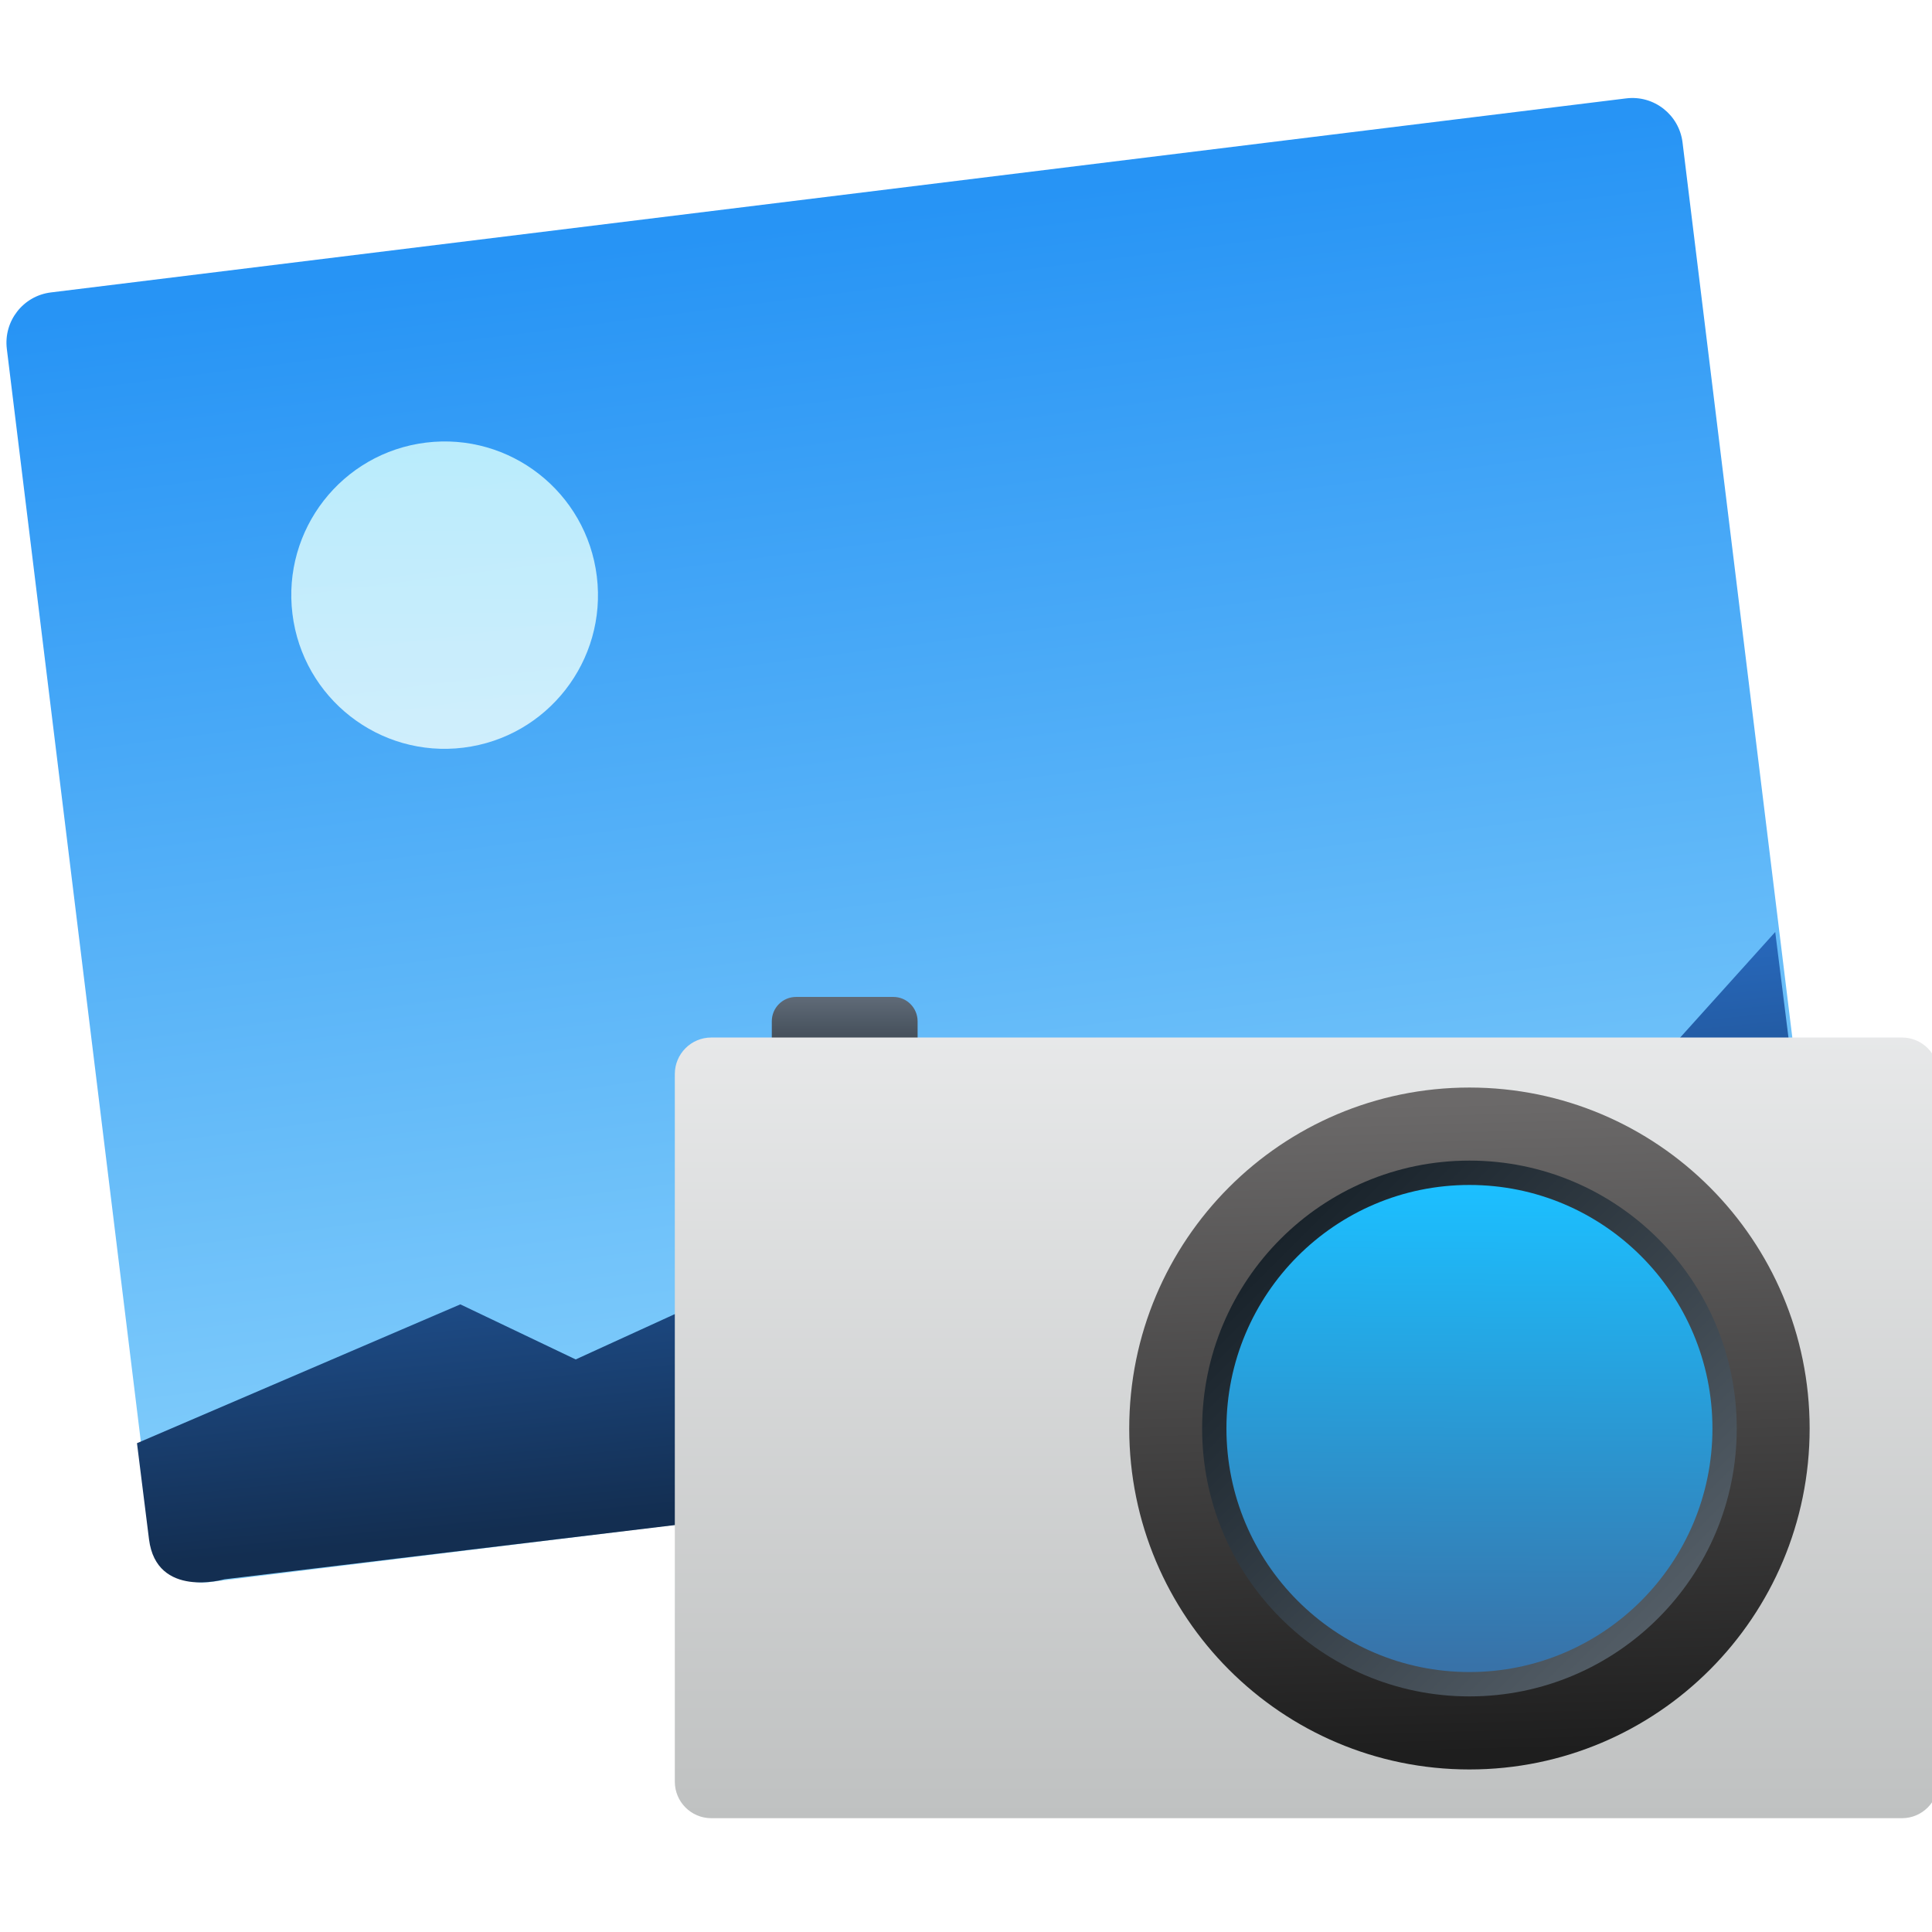
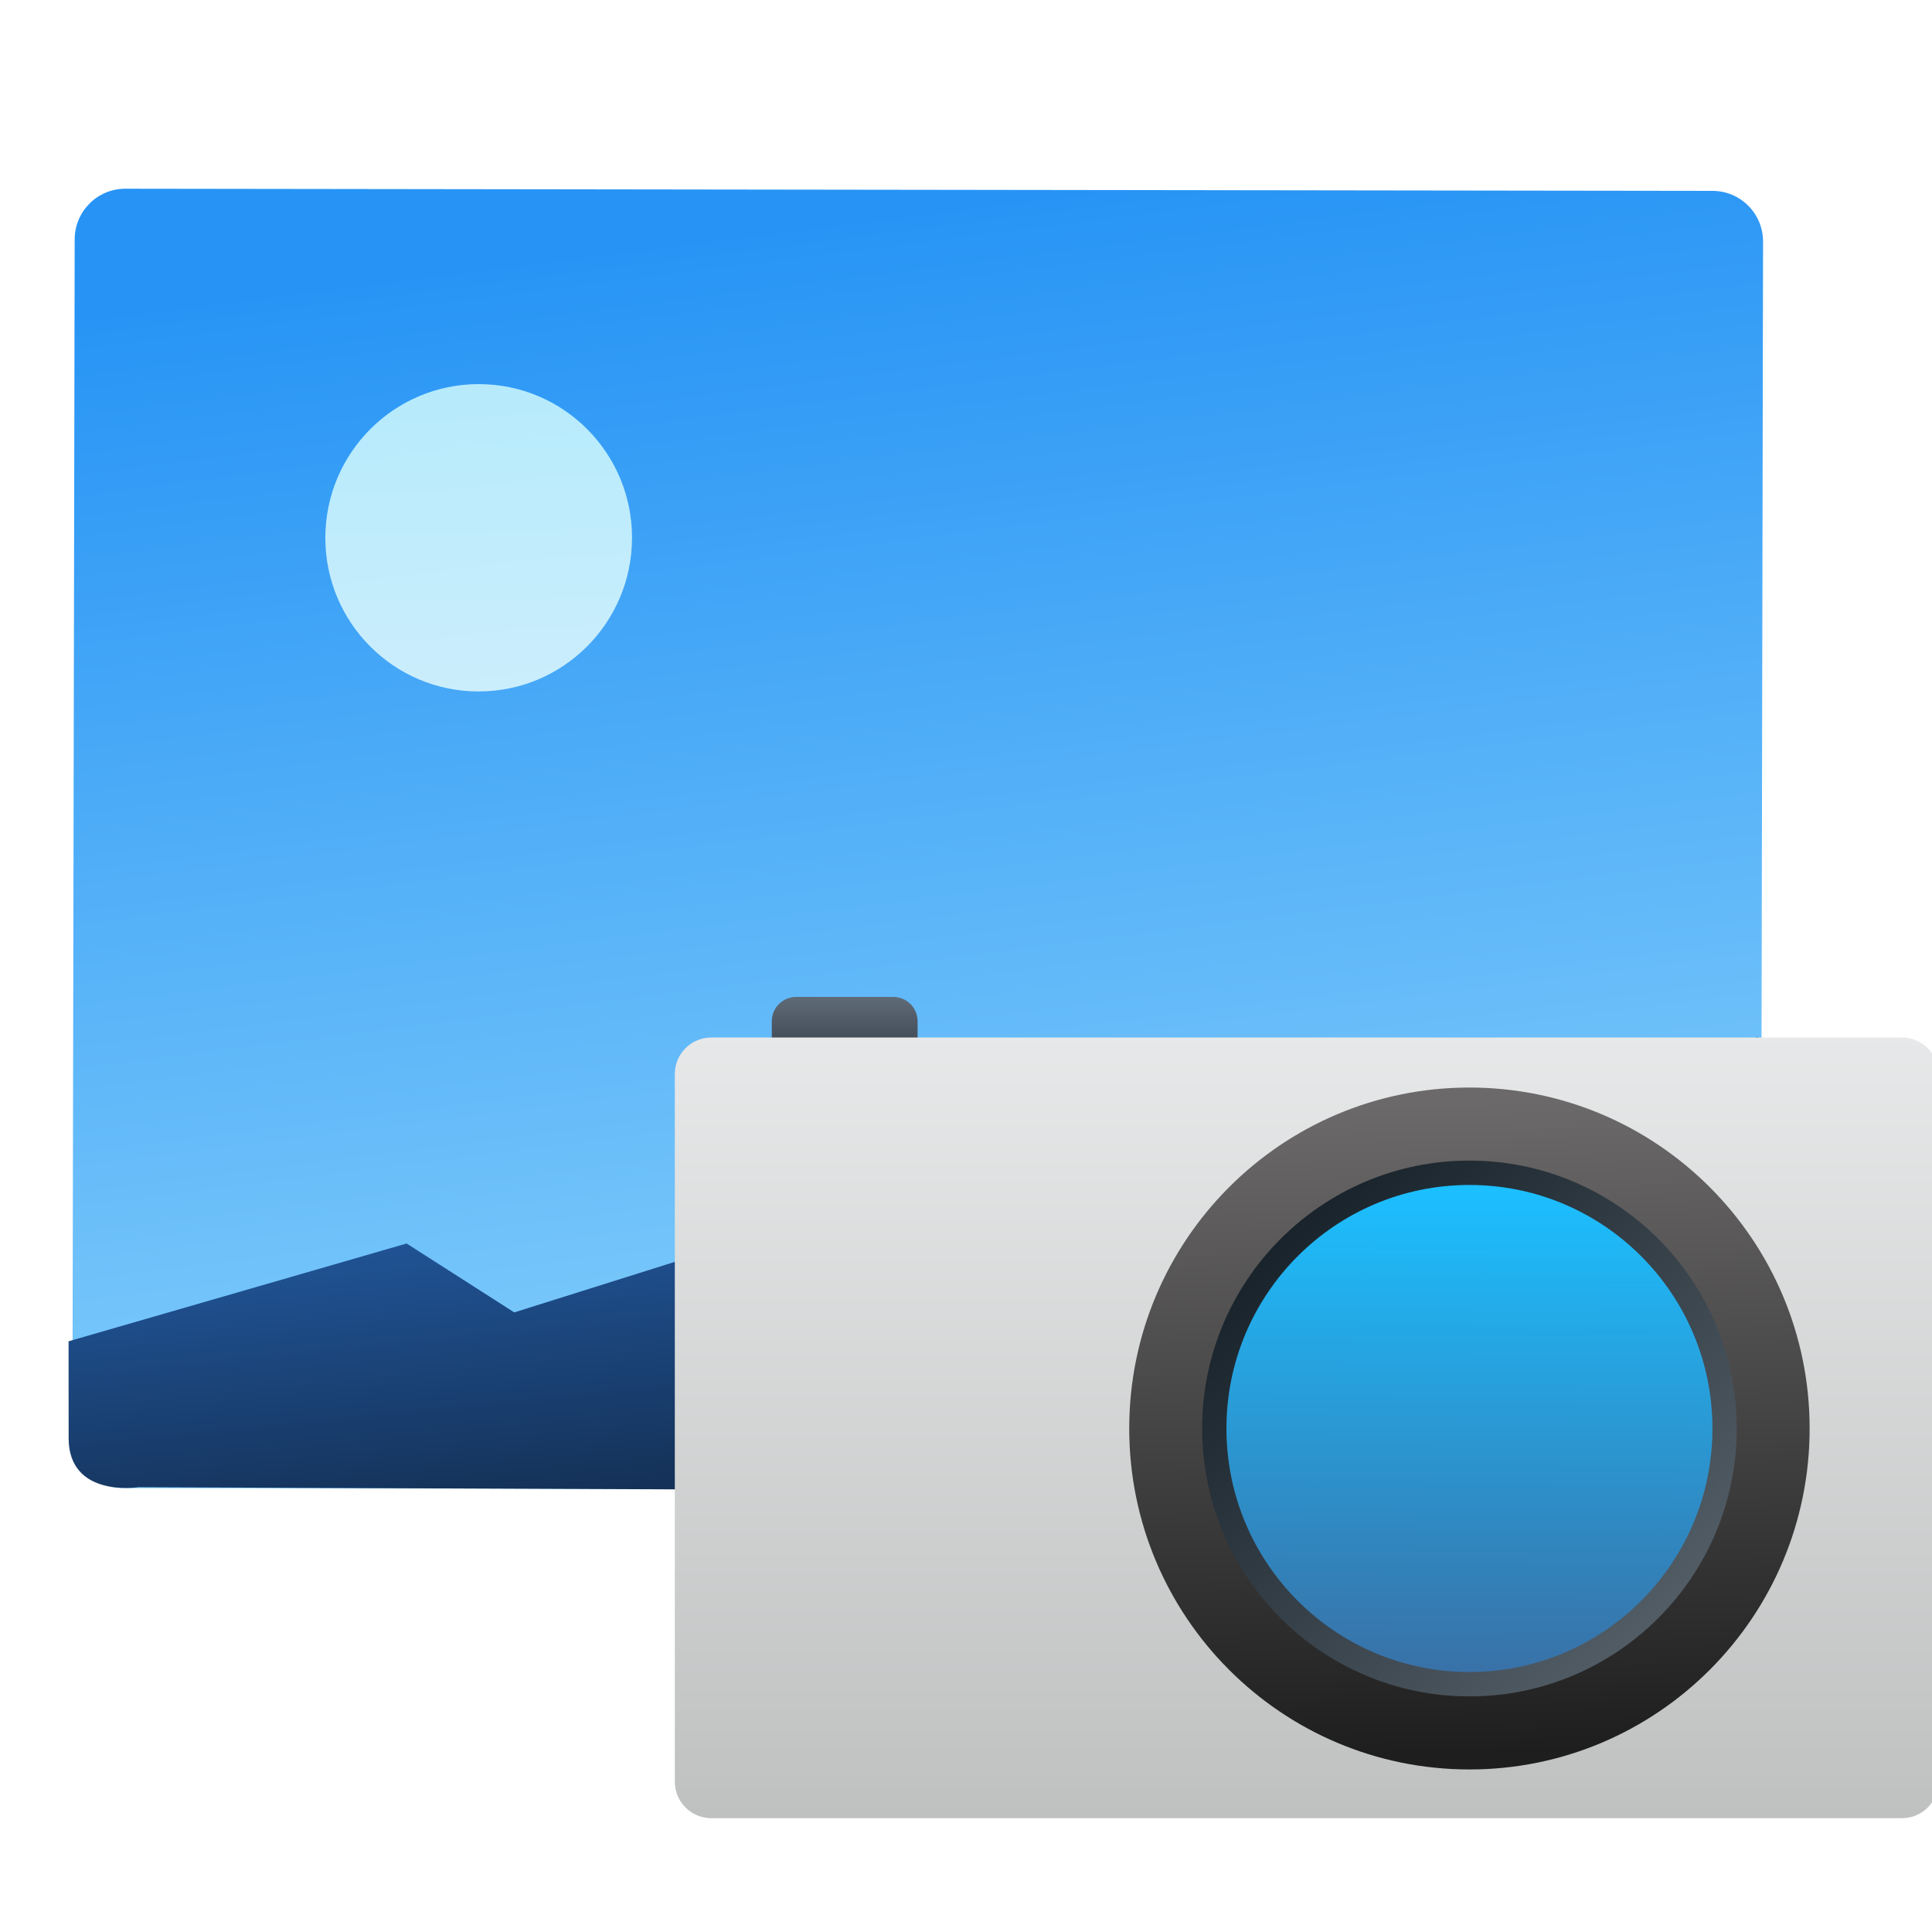
- <svg xmlns="http://www.w3.org/2000/svg" height="48" width="48">
-   <linearGradient id="a" gradientTransform="matrix(1.083332 0 0 1.335613 -34.04711 -170.4511)" gradientUnits="userSpaceOnUse" x1="391.571" x2="391.571" y1="531.798" y2="501.699">
-     <stop offset="0" stop-color="#bfc1c1" />
-     <stop offset="1" stop-color="#f1f2f3" />
+ <svg xmlns="http://www.w3.org/2000/svg" width="48" height="48" version="1.1">
+   <linearGradient id="a" x1="391.571" x2="391.571" y1="531.798" y2="501.699" gradientTransform="matrix(1.083332,0,0,1.335613,-34.04711,-170.4511)" gradientUnits="userSpaceOnUse">
+     <stop stop-color="#bfc1c1" offset="0" />
+     <stop stop-color="#f1f2f3" offset="1" />
  </linearGradient>
-   <linearGradient id="b" gradientUnits="userSpaceOnUse" x1="414.08" x2="414.205" y1="533.589" y2="514.004">
-     <stop offset="0" stop-color="#3872a8" />
-     <stop offset="1" stop-color="#1cbfff" />
+   <linearGradient id="b" x1="414.08" x2="414.205" y1="533.589" y2="514.004" gradientUnits="userSpaceOnUse">
+     <stop stop-color="#3872a8" offset="0" />
+     <stop stop-color="#1cbfff" offset="1" />
  </linearGradient>
-   <linearGradient id="c" gradientTransform="matrix(-1 0 0 -1 823.8427 1043.623)" gradientUnits="userSpaceOnUse" x1="408.524" x2="409.266" y1="506.485" y2="533.195">
-     <stop offset="0" stop-color="#1e1e1e" />
-     <stop offset="1" stop-color="#6b6969" />
+   <linearGradient id="c" x1="408.524" x2="409.266" y1="506.485" y2="533.195" gradientTransform="rotate(180,411.9213,521.8116)" gradientUnits="userSpaceOnUse">
+     <stop stop-color="#1e1e1e" offset="0" />
+     <stop stop-color="#6b6969" offset="1" />
  </linearGradient>
-   <linearGradient id="d" gradientUnits="userSpaceOnUse" x1="407.205" x2="424.071" y1="515.759" y2="532.625">
-     <stop offset="0" stop-color="#18222a" />
-     <stop offset="1" stop-color="#566069" />
+   <linearGradient id="d" x1="407.205" x2="424.071" y1="515.759" y2="532.625" gradientUnits="userSpaceOnUse">
+     <stop stop-color="#18222a" offset="0" />
+     <stop stop-color="#566069" offset="1" />
  </linearGradient>
-   <linearGradient id="e" gradientUnits="userSpaceOnUse" x1="390.562" x2="390.562" y1="509.104" y2="504.104">
-     <stop offset="0" stop-color="#2f3943" />
-     <stop offset="1" stop-color="#808c9b" />
+   <linearGradient id="e" x1="390.562" x2="390.562" y1="509.104" y2="504.104" gradientUnits="userSpaceOnUse">
+     <stop stop-color="#2f3943" offset="0" />
+     <stop stop-color="#808c9b" offset="1" />
  </linearGradient>
-   <linearGradient id="f" gradientUnits="userSpaceOnUse" x1="543.948" x2="543.743" y1="484.808" y2="427.538">
-     <stop offset="0" stop-color="#86d0fb" />
-     <stop offset="1" stop-color="#2794f5" />
+   <linearGradient id="f" x1="543.948" x2="543.743" y1="484.808" y2="427.538" gradientTransform="matrix(.9922658 -.1233367 .1238669 .9923981 -52.28674 70.43144)" gradientUnits="userSpaceOnUse">
+     <stop stop-color="#86d0fb" offset="0" />
+     <stop stop-color="#2794f5" offset="1" />
  </linearGradient>
-   <linearGradient id="g" gradientUnits="userSpaceOnUse" x1="521.714" x2="523.394" y1="448.963" y2="434.107">
-     <stop offset="0" stop-color="#eefefe" />
-     <stop offset="1" stop-color="#d6fefe" />
+   <linearGradient id="g" x1="521.714" x2="523.394" y1="448.963" y2="434.107" gradientTransform="matrix(.9922658 -.1233367 .1238669 .9923981 -52.28674 70.43144)" gradientUnits="userSpaceOnUse">
+     <stop stop-color="#eefefe" offset="0" />
+     <stop stop-color="#d6fefe" offset="1" />
  </linearGradient>
-   <linearGradient id="h" gradientTransform="matrix(1.022837 .00280688 .00280688 1.000345 -13.96048 -.737729)" gradientUnits="userSpaceOnUse" x1="542.834" x2="543.255" y1="484.294" y2="463.625">
-     <stop offset="0" stop-color="#132e51" />
-     <stop offset="1" stop-color="#2767b9" />
+   <linearGradient id="h" x1="542.834" x2="543.255" y1="484.294" y2="463.625" gradientTransform="matrix(1.015274 -.1233678 .1266948 .9923941 -66.23062 71.42115)" gradientUnits="userSpaceOnUse">
+     <stop stop-color="#132e51" offset="0" />
+     <stop stop-color="#2767b9" offset="1" />
  </linearGradient>
-   <g transform="translate(-497.0923 -499.9708)">
-     <g transform="matrix(.5420269 -.06676722 .06661979 .5432264 195.3771 309.3911)">
-       <rect fill="url(#f)" height="58.987" ry="2.3" width="76.809" x="504.257" y="426.464" />
-       <path d="m504.074 478.789 15.37-4.46 4.903 3.121 11.286-3.562 11.184 3.584 8.052 1.683 6.156-1.943 7.589-1.728 12.265-10.635.058 20.76-73.675-.202s-3.169.506-3.177-2.22z" fill="url(#h)" fill-rule="evenodd" />
-       <circle cx="522.662" cy="442.288" fill="url(#g)" opacity=".811" r="6.976" />
-     </g>
-     <g transform="matrix(.6037343 0 0 .6050704 282.8867 218.5105)">
-       <rect fill="url(#e)" height="3" ry="1" width="6" x="386.562" y="506.104" />
-       <rect fill="url(#a)" height="32.055" ry="1.5" width="52" x="382.571" y="507.771" />
-       <path d="m401.271 523.825a14 14 0 0 1 14-14 14 14 0 0 1 14 14 14 14 0 0 1 -14 14 14 14 0 0 1 -14-14z" fill="url(#c)" />
-       <circle cx="415.271" cy="523.825" fill="url(#d)" r="11" />
-       <circle cx="415.271" cy="523.825" fill="url(#b)" r="10" />
-     </g>
+   <g transform="matrix(.5461231 .0007400609 -.00103464 .5472952 -273.0874 -229.0878)">
+     <rect x="504.257" y="426.464" width="76.809" height="58.987" rx="2.3" ry="2.3" style="fill:url(#f)" />
+     <path d="m504.074 478.789 15.37-4.46 4.903 3.121 11.286-3.562 11.184 3.584 8.052 1.683 6.156-1.943 7.589-1.728 12.265-10.635 0.058 20.76-73.675-0.202s-3.169 0.506-3.177-2.22z" style="fill-rule:evenodd;fill:url(#h)" />
+     <circle cx="522.662" cy="442.288" r="6.976" style="fill:url(#g);opacity:.811" />
+   </g>
+   <g transform="matrix(.6037343 0 0 .6050704 -214.2057 -281.4603)">
+     <rect x="386.562" y="506.104" width="6" height="3" ry="1" style="fill:url(#e)" />
+     <rect x="382.571" y="507.771" width="52" height="32.055" ry="1.5" style="fill:url(#a)" />
+     <path d="m401.271 523.825a14 14 0 0 1 14 -14 14 14 0 0 1 14 14 14 14 0 0 1 -14 14 14 14 0 0 1 -14 -14z" style="fill:url(#c)" />
+     <circle cx="415.271" cy="523.825" r="11" style="fill:url(#d)" />
+     <circle cx="415.271" cy="523.825" r="10" style="fill:url(#b)" />
  </g>
</svg>
